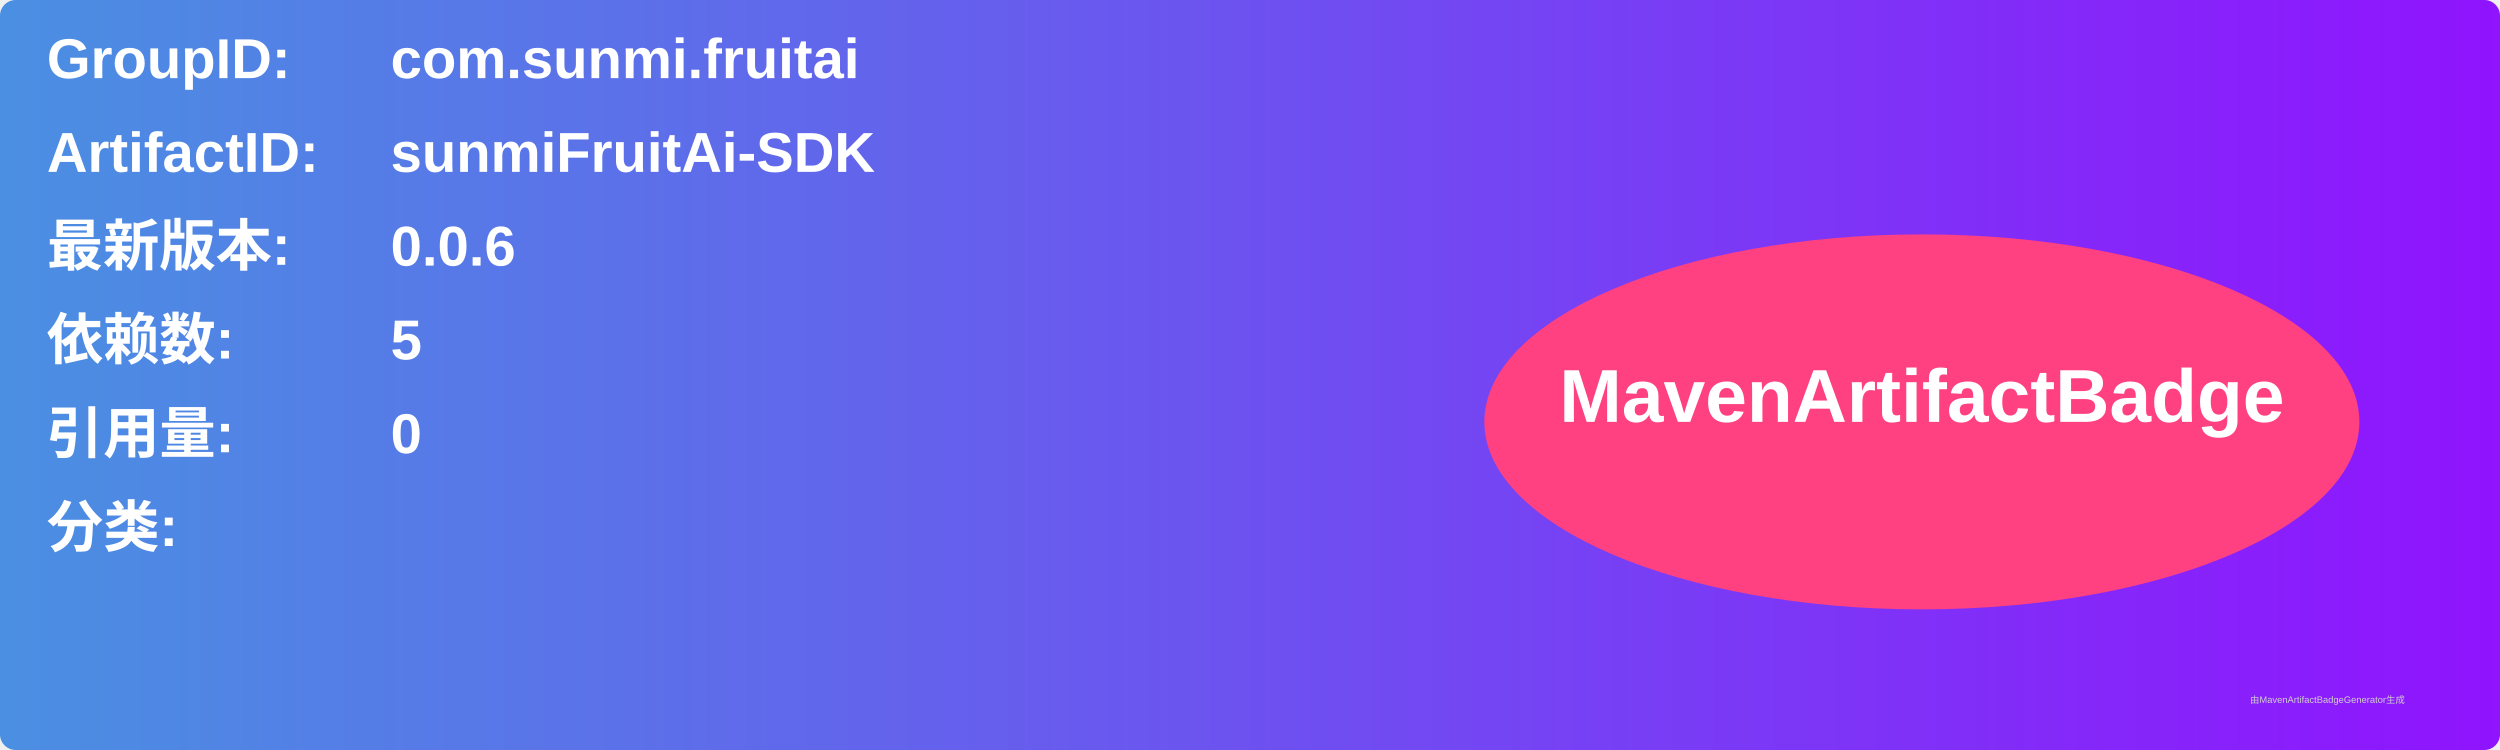
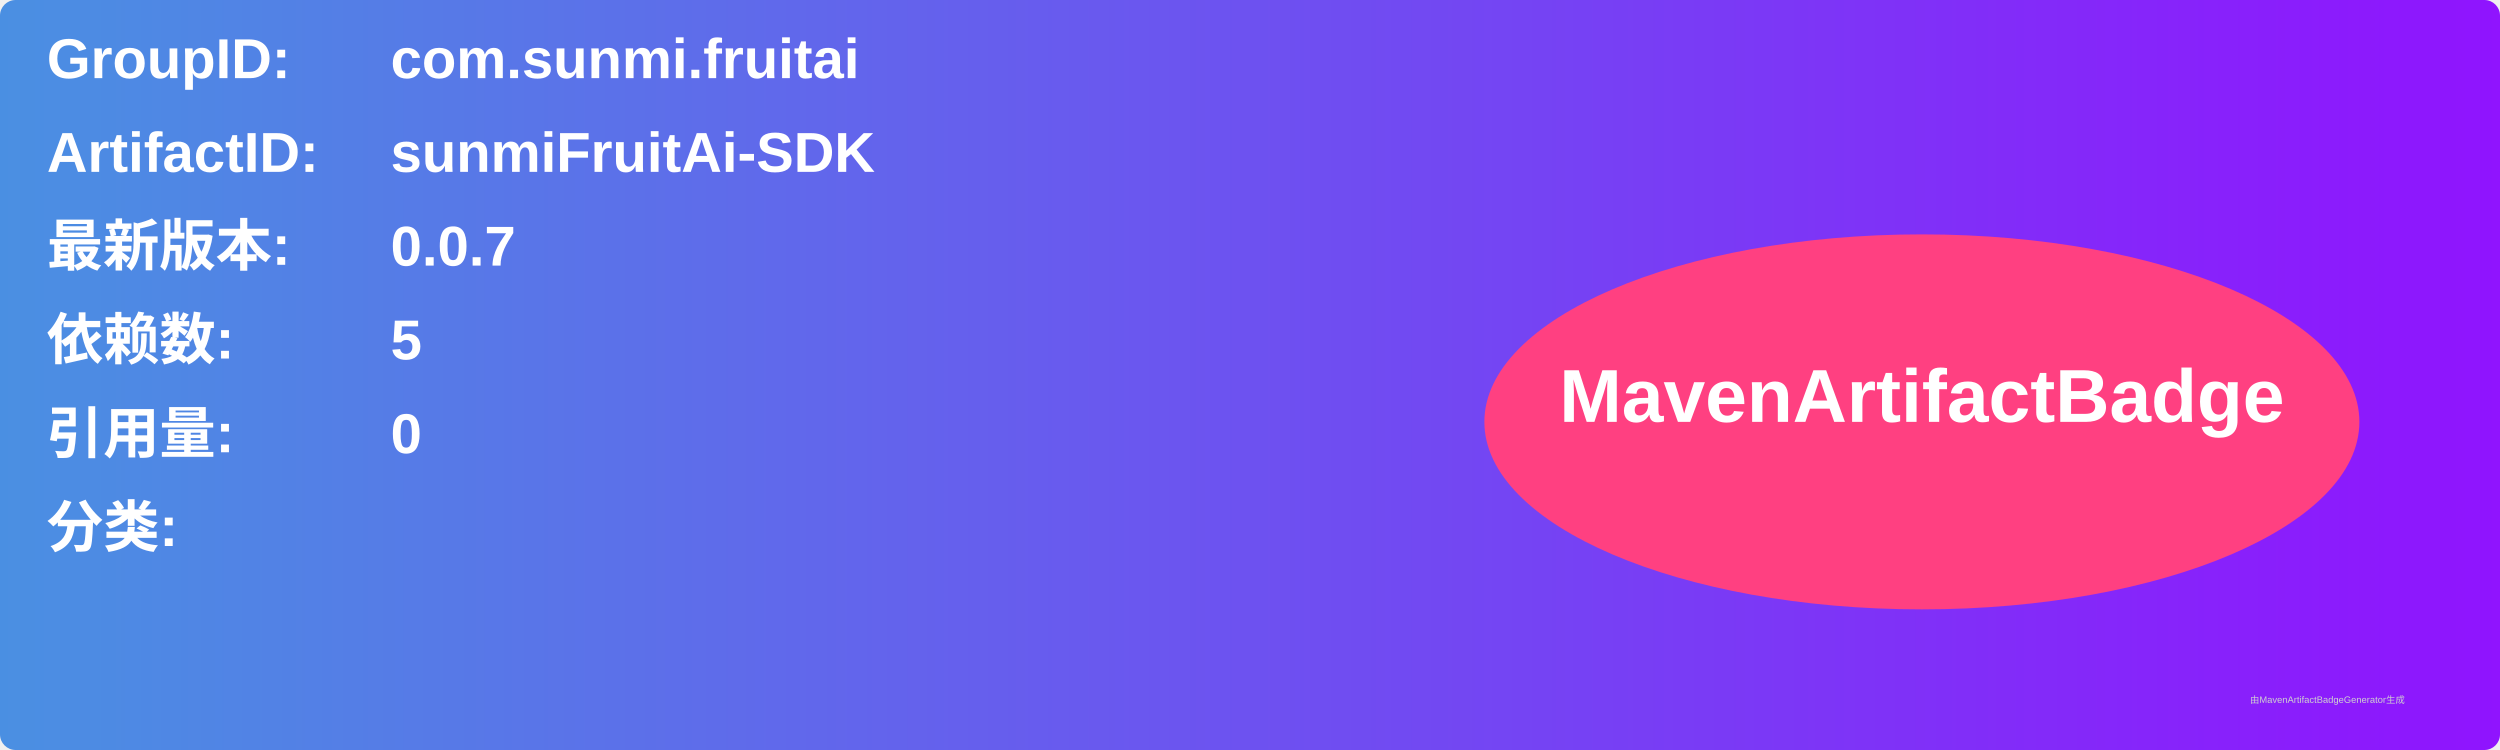
<svg xmlns="http://www.w3.org/2000/svg" width="800" height="240" viewBox="0 0 800 240">
  <linearGradient id="grad" x1="0%" y1="0%" x2="100%" y2="0%">
    <stop offset="0%" stop-color="#4a90e2" />
    <stop offset="100%" stop-color="#9013fe" />
  </linearGradient>
  <rect width="100%" height="100%" rx="5" ry="5" fill="url(#grad)" />
  <g transform="translate(15, 15)">
    <text x="0" y="10" font-family="Arial" font-size="18" fill="white" font-weight="bold" width="260">GroupID:</text>
    <text x="110" y="10" font-family="Arial" font-size="18" fill="white" font-weight="bold" width="460">com.sunmi.fruitai</text>
    <text x="0" y="40" font-family="Arial" font-size="18" fill="white" font-weight="bold" width="260">ArtifactID:</text>
    <text x="110" y="40" font-family="Arial" font-size="18" fill="white" font-weight="bold" width="460">sunmiFruitAi-SDK</text>
    <text x="0" y="70" font-family="Arial" font-size="18" fill="white" font-weight="bold">最新版本:</text>
    <text x="110" y="70" font-family="Arial" font-size="18" fill="white" font-weight="bold">
-       <tspan font-weight="bold">0.0.6</tspan>
+       <tspan font-weight="bold">0.0.7</tspan>
    </text>
    <text x="0" y="100" font-family="Arial" font-size="18" fill="white" font-weight="bold">依赖数: </text>
    <text x="110" y="100" font-family="Arial" font-size="18" fill="white">
      <tspan font-weight="bold">5</tspan>
    </text>
    <text x="0" y="130" font-family="Arial" font-size="18" fill="white" font-weight="bold">引用量: </text>
    <text x="110" y="130" font-family="Arial" font-size="18" fill="white">
      <tspan font-weight="bold">0</tspan>
    </text>
    <text x="0" y="160" font-family="Arial" font-size="18" fill="white" font-weight="bold">分类:</text>
    <text x="10" y="190" font-family="Arial" font-size="10" fill="white">
      <tspan font-weight="bold" />
    </text>
    <ellipse cx="600" cy="120" rx="140" ry="60" fill="#ff4081" />
    <text x="600" y="120" text-anchor="middle" font-family="Arial" font-size="24" fill="white" font-weight="bold">MavenArtifactBadge</text>
  </g>
  <text x="720" y="225" font-family="Arial" font-size="3" fill="#d0d0d0">由MavenArtifactBadgeGenerator生成</text>
</svg>
